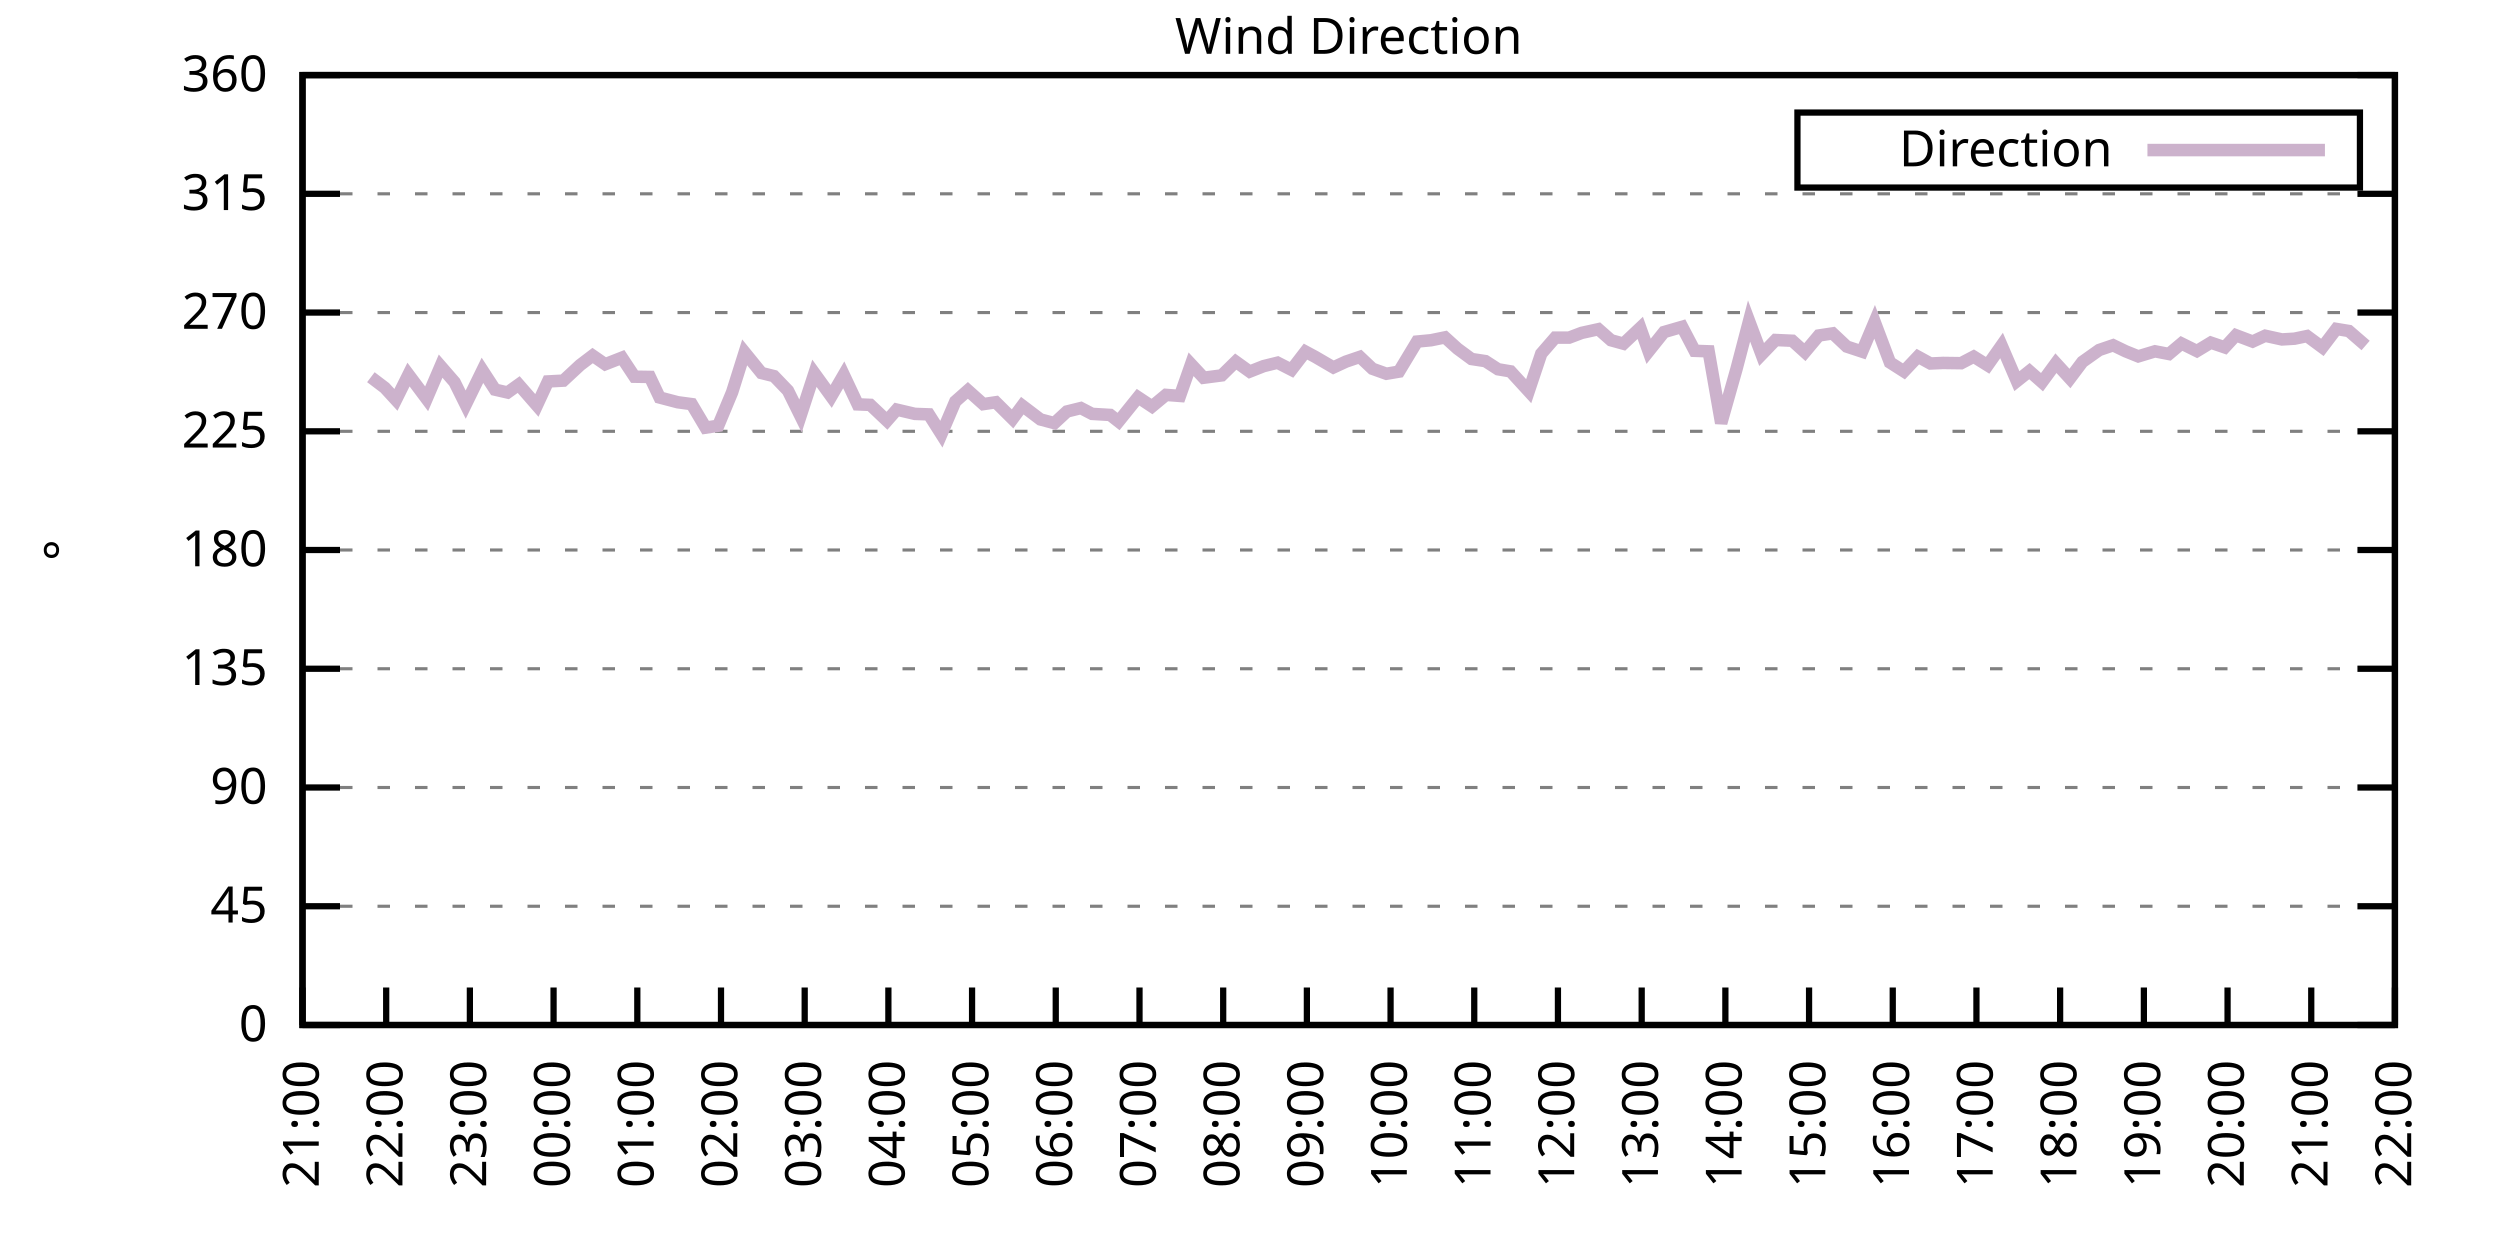
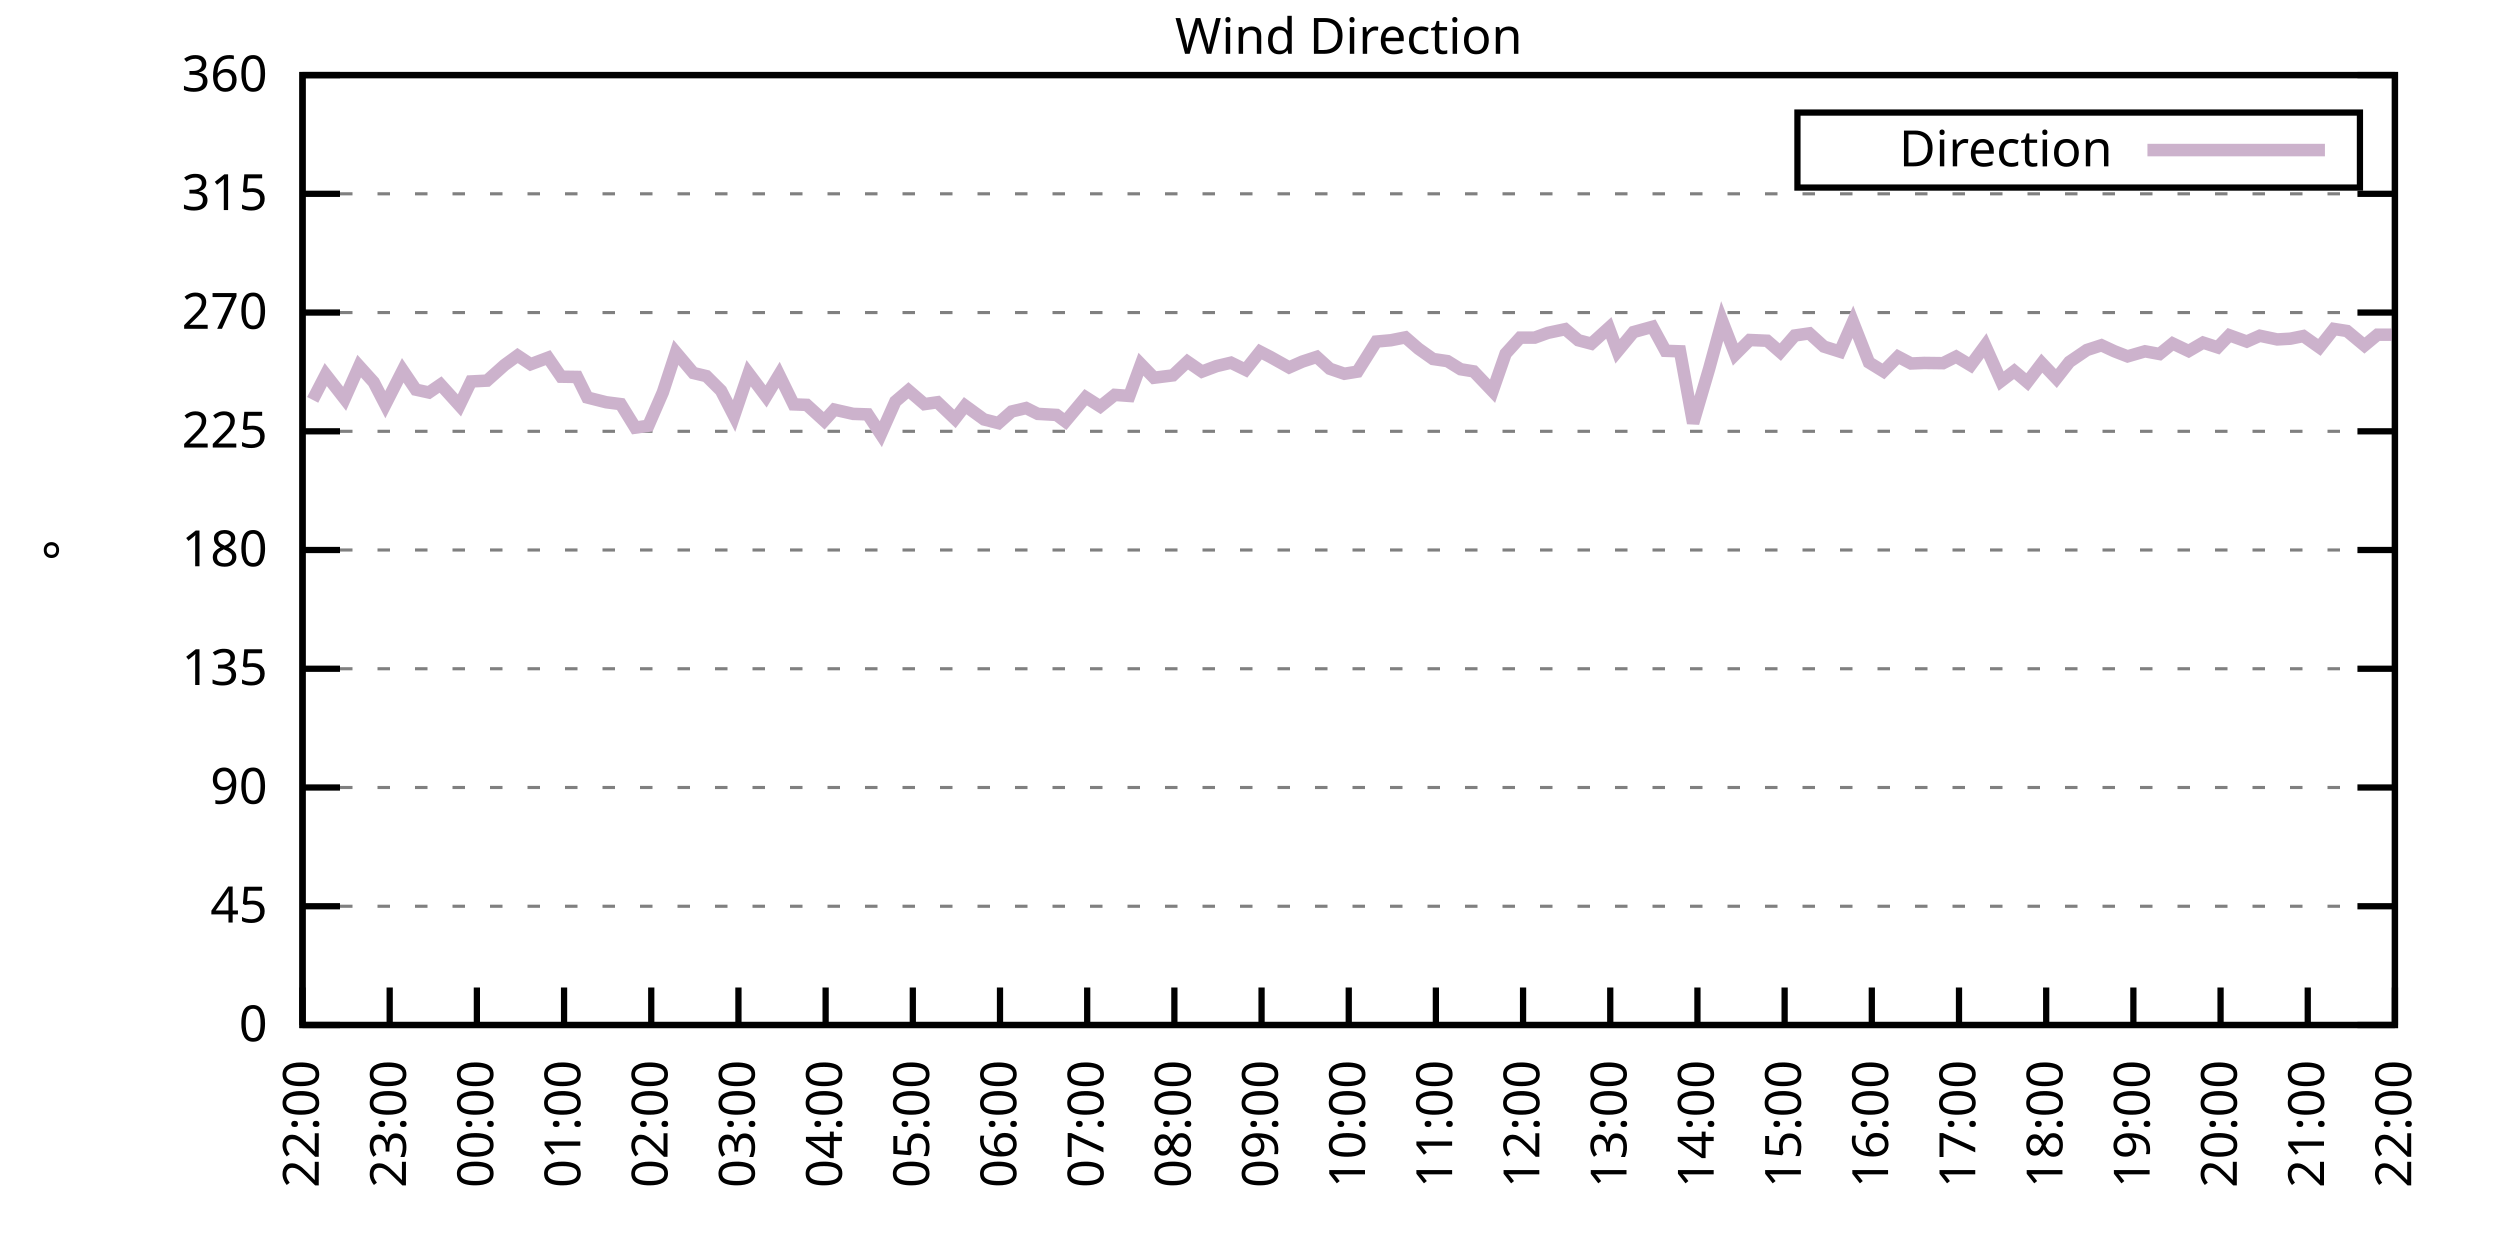
<svg xmlns="http://www.w3.org/2000/svg" xmlns:xlink="http://www.w3.org/1999/xlink" width="400" height="200" viewBox="0 0 400 200">
  <g id="gnuplot_canvas">
    <rect x="0" y="0" width="400" height="200" fill="none" />
    <defs>
      <circle id="gpDot" r="0.5" stroke-width="0.5" stroke="currentColor" />
      <path id="gpPt0" stroke-width="0.333" stroke="currentColor" d="M-1,0 h2 M0,-1 v2" />
      <path id="gpPt1" stroke-width="0.333" stroke="currentColor" d="M-1,-1 L1,1 M1,-1 L-1,1" />
      <path id="gpPt2" stroke-width="0.333" stroke="currentColor" d="M-1,0 L1,0 M0,-1 L0,1 M-1,-1 L1,1 M-1,1 L1,-1" />
      <rect id="gpPt3" stroke-width="0.333" stroke="currentColor" x="-1" y="-1" width="2" height="2" />
      <rect id="gpPt4" stroke-width="0.333" stroke="currentColor" fill="currentColor" x="-1" y="-1" width="2" height="2" />
      <circle id="gpPt5" stroke-width="0.333" stroke="currentColor" cx="0" cy="0" r="1" />
      <use xlink:href="#gpPt5" id="gpPt6" fill="currentColor" stroke="none" />
      <path id="gpPt7" stroke-width="0.333" stroke="currentColor" d="M0,-1.33 L-1.33,0.67 L1.33,0.67 z" />
      <use xlink:href="#gpPt7" id="gpPt8" fill="currentColor" stroke="none" />
      <use xlink:href="#gpPt7" id="gpPt9" stroke="currentColor" transform="rotate(180)" />
      <use xlink:href="#gpPt9" id="gpPt10" fill="currentColor" stroke="none" />
      <use xlink:href="#gpPt3" id="gpPt11" stroke="currentColor" transform="rotate(45)" />
      <use xlink:href="#gpPt11" id="gpPt12" fill="currentColor" stroke="none" />
      <path id="gpPt13" stroke-width="0.333" stroke="currentColor" d="M0,1.330 L1.265,0.411 L0.782,-1.067 L-0.782,-1.076 L-1.265,0.411 z" />
      <use xlink:href="#gpPt13" id="gpPt14" fill="currentColor" stroke="none" />
      <filter id="textbox" filterUnits="objectBoundingBox" x="0" y="0" height="1" width="1">
        <feFlood flood-color="white" flood-opacity="1" result="bgnd" />
        <feComposite in="SourceGraphic" in2="bgnd" operator="atop" />
      </filter>
      <filter id="greybox" filterUnits="objectBoundingBox" x="0" y="0" height="1" width="1">
        <feFlood flood-color="lightgrey" flood-opacity="1" result="grey" />
        <feComposite in="SourceGraphic" in2="grey" operator="atop" />
      </filter>
    </defs>
    <g fill="none" color="white" stroke="currentColor" stroke-width="1.00" stroke-linecap="butt" stroke-linejoin="miter">
</g>
    <g fill="none" color="black" stroke="currentColor" stroke-width="1.00" stroke-linecap="butt" stroke-linejoin="miter">
      <g stroke="none" shape-rendering="crispEdges">
        <polygon fill="rgb(255, 255, 255)" points="48.40,164.00 383.18,164.00 383.18,12.02 48.40,12.02 " />
      </g>
    </g>
    <g fill="none" color="black" stroke="currentColor" stroke-width="1.00" stroke-linecap="butt" stroke-linejoin="miter">
</g>
    <g fill="none" color="black" stroke="black" stroke-width="0.50" stroke-linecap="butt" stroke-linejoin="miter">
</g>
    <g fill="none" color="gray" stroke="currentColor" stroke-width="0.50" stroke-linecap="butt" stroke-linejoin="miter">
      <path stroke="gray" stroke-dasharray="2,4" class="gridline" d="M48.40,164.00 L383.19,164.00  " />
    </g>
    <g fill="none" color="gray" stroke="gray" stroke-width="1.00" stroke-linecap="butt" stroke-linejoin="miter">
</g>
    <g fill="none" color="black" stroke="currentColor" stroke-width="1.00" stroke-linecap="butt" stroke-linejoin="miter">
      <path stroke="black" d="M48.40,164.00 L54.40,164.00 M383.19,164.00 L377.19,164.00  " />
      <g transform="translate(42.80,166.60)" stroke="none" fill="black" font-family="Sans" font-size="8.00" text-anchor="end">
        <text>
          <tspan font-family="Sans"> 0</tspan>
        </text>
      </g>
    </g>
    <g fill="none" color="black" stroke="currentColor" stroke-width="1.00" stroke-linecap="butt" stroke-linejoin="miter">
</g>
    <g fill="none" color="black" stroke="black" stroke-width="0.50" stroke-linecap="butt" stroke-linejoin="miter">
</g>
    <g fill="none" color="gray" stroke="currentColor" stroke-width="0.50" stroke-linecap="butt" stroke-linejoin="miter">
      <path stroke="gray" stroke-dasharray="2,4" class="gridline" d="M48.40,145.00 L383.19,145.00  " />
    </g>
    <g fill="none" color="gray" stroke="gray" stroke-width="1.00" stroke-linecap="butt" stroke-linejoin="miter">
</g>
    <g fill="none" color="black" stroke="currentColor" stroke-width="1.00" stroke-linecap="butt" stroke-linejoin="miter">
      <path stroke="black" d="M48.40,145.00 L54.40,145.00 M383.19,145.00 L377.19,145.00  " />
      <g transform="translate(42.80,147.60)" stroke="none" fill="black" font-family="Sans" font-size="8.00" text-anchor="end">
        <text>
          <tspan font-family="Sans"> 45</tspan>
        </text>
      </g>
    </g>
    <g fill="none" color="black" stroke="currentColor" stroke-width="1.00" stroke-linecap="butt" stroke-linejoin="miter">
</g>
    <g fill="none" color="black" stroke="black" stroke-width="0.50" stroke-linecap="butt" stroke-linejoin="miter">
</g>
    <g fill="none" color="gray" stroke="currentColor" stroke-width="0.50" stroke-linecap="butt" stroke-linejoin="miter">
      <path stroke="gray" stroke-dasharray="2,4" class="gridline" d="M48.40,126.00 L383.19,126.00  " />
    </g>
    <g fill="none" color="gray" stroke="gray" stroke-width="1.00" stroke-linecap="butt" stroke-linejoin="miter">
</g>
    <g fill="none" color="black" stroke="currentColor" stroke-width="1.00" stroke-linecap="butt" stroke-linejoin="miter">
      <path stroke="black" d="M48.40,126.00 L54.40,126.00 M383.19,126.00 L377.19,126.00  " />
      <g transform="translate(42.80,128.60)" stroke="none" fill="black" font-family="Sans" font-size="8.00" text-anchor="end">
        <text>
          <tspan font-family="Sans"> 90</tspan>
        </text>
      </g>
    </g>
    <g fill="none" color="black" stroke="currentColor" stroke-width="1.00" stroke-linecap="butt" stroke-linejoin="miter">
</g>
    <g fill="none" color="black" stroke="black" stroke-width="0.50" stroke-linecap="butt" stroke-linejoin="miter">
</g>
    <g fill="none" color="gray" stroke="currentColor" stroke-width="0.50" stroke-linecap="butt" stroke-linejoin="miter">
      <path stroke="gray" stroke-dasharray="2,4" class="gridline" d="M48.40,107.00 L383.19,107.00  " />
    </g>
    <g fill="none" color="gray" stroke="gray" stroke-width="1.00" stroke-linecap="butt" stroke-linejoin="miter">
</g>
    <g fill="none" color="black" stroke="currentColor" stroke-width="1.00" stroke-linecap="butt" stroke-linejoin="miter">
      <path stroke="black" d="M48.40,107.00 L54.40,107.00 M383.19,107.00 L377.19,107.00  " />
      <g transform="translate(42.80,109.60)" stroke="none" fill="black" font-family="Sans" font-size="8.00" text-anchor="end">
        <text>
          <tspan font-family="Sans"> 135</tspan>
        </text>
      </g>
    </g>
    <g fill="none" color="black" stroke="currentColor" stroke-width="1.00" stroke-linecap="butt" stroke-linejoin="miter">
</g>
    <g fill="none" color="black" stroke="black" stroke-width="0.50" stroke-linecap="butt" stroke-linejoin="miter">
</g>
    <g fill="none" color="gray" stroke="currentColor" stroke-width="0.50" stroke-linecap="butt" stroke-linejoin="miter">
      <path stroke="gray" stroke-dasharray="2,4" class="gridline" d="M48.40,88.00 L383.19,88.00  " />
    </g>
    <g fill="none" color="gray" stroke="gray" stroke-width="1.00" stroke-linecap="butt" stroke-linejoin="miter">
</g>
    <g fill="none" color="black" stroke="currentColor" stroke-width="1.00" stroke-linecap="butt" stroke-linejoin="miter">
      <path stroke="black" d="M48.40,88.00 L54.40,88.00 M383.19,88.00 L377.19,88.00  " />
      <g transform="translate(42.80,90.60)" stroke="none" fill="black" font-family="Sans" font-size="8.00" text-anchor="end">
        <text>
          <tspan font-family="Sans"> 180</tspan>
        </text>
      </g>
    </g>
    <g fill="none" color="black" stroke="currentColor" stroke-width="1.00" stroke-linecap="butt" stroke-linejoin="miter">
</g>
    <g fill="none" color="black" stroke="black" stroke-width="0.50" stroke-linecap="butt" stroke-linejoin="miter">
</g>
    <g fill="none" color="gray" stroke="currentColor" stroke-width="0.50" stroke-linecap="butt" stroke-linejoin="miter">
      <path stroke="gray" stroke-dasharray="2,4" class="gridline" d="M48.40,69.01 L383.19,69.01  " />
    </g>
    <g fill="none" color="gray" stroke="gray" stroke-width="1.00" stroke-linecap="butt" stroke-linejoin="miter">
</g>
    <g fill="none" color="black" stroke="currentColor" stroke-width="1.00" stroke-linecap="butt" stroke-linejoin="miter">
      <path stroke="black" d="M48.40,69.01 L54.40,69.01 M383.19,69.01 L377.19,69.01  " />
      <g transform="translate(42.80,71.61)" stroke="none" fill="black" font-family="Sans" font-size="8.00" text-anchor="end">
        <text>
          <tspan font-family="Sans"> 225</tspan>
        </text>
      </g>
    </g>
    <g fill="none" color="black" stroke="currentColor" stroke-width="1.00" stroke-linecap="butt" stroke-linejoin="miter">
</g>
    <g fill="none" color="black" stroke="black" stroke-width="0.50" stroke-linecap="butt" stroke-linejoin="miter">
</g>
    <g fill="none" color="gray" stroke="currentColor" stroke-width="0.50" stroke-linecap="butt" stroke-linejoin="miter">
      <path stroke="gray" stroke-dasharray="2,4" class="gridline" d="M48.40,50.01 L383.19,50.01  " />
    </g>
    <g fill="none" color="gray" stroke="gray" stroke-width="1.00" stroke-linecap="butt" stroke-linejoin="miter">
</g>
    <g fill="none" color="black" stroke="currentColor" stroke-width="1.00" stroke-linecap="butt" stroke-linejoin="miter">
      <path stroke="black" d="M48.40,50.01 L54.40,50.01 M383.19,50.01 L377.19,50.01  " />
      <g transform="translate(42.80,52.61)" stroke="none" fill="black" font-family="Sans" font-size="8.00" text-anchor="end">
        <text>
          <tspan font-family="Sans"> 270</tspan>
        </text>
      </g>
    </g>
    <g fill="none" color="black" stroke="currentColor" stroke-width="1.00" stroke-linecap="butt" stroke-linejoin="miter">
</g>
    <g fill="none" color="black" stroke="black" stroke-width="0.50" stroke-linecap="butt" stroke-linejoin="miter">
</g>
    <g fill="none" color="gray" stroke="currentColor" stroke-width="0.50" stroke-linecap="butt" stroke-linejoin="miter">
      <path stroke="gray" stroke-dasharray="2,4" class="gridline" d="M48.40,31.01 L383.19,31.01  " />
    </g>
    <g fill="none" color="gray" stroke="gray" stroke-width="1.00" stroke-linecap="butt" stroke-linejoin="miter">
</g>
    <g fill="none" color="black" stroke="currentColor" stroke-width="1.00" stroke-linecap="butt" stroke-linejoin="miter">
      <path stroke="black" d="M48.40,31.01 L54.40,31.01 M383.19,31.01 L377.19,31.01  " />
      <g transform="translate(42.80,33.61)" stroke="none" fill="black" font-family="Sans" font-size="8.00" text-anchor="end">
        <text>
          <tspan font-family="Sans"> 315</tspan>
        </text>
      </g>
    </g>
    <g fill="none" color="black" stroke="currentColor" stroke-width="1.00" stroke-linecap="butt" stroke-linejoin="miter">
</g>
    <g fill="none" color="black" stroke="black" stroke-width="0.50" stroke-linecap="butt" stroke-linejoin="miter">
</g>
    <g fill="none" color="gray" stroke="currentColor" stroke-width="0.50" stroke-linecap="butt" stroke-linejoin="miter">
      <path stroke="gray" stroke-dasharray="2,4" class="gridline" d="M48.40,12.01 L383.19,12.01  " />
    </g>
    <g fill="none" color="gray" stroke="gray" stroke-width="1.00" stroke-linecap="butt" stroke-linejoin="miter">
</g>
    <g fill="none" color="black" stroke="currentColor" stroke-width="1.00" stroke-linecap="butt" stroke-linejoin="miter">
      <path stroke="black" d="M48.40,12.01 L54.40,12.01 M383.19,12.01 L377.19,12.01  " />
      <g transform="translate(42.80,14.61)" stroke="none" fill="black" font-family="Sans" font-size="8.00" text-anchor="end">
        <text>
          <tspan font-family="Sans"> 360</tspan>
        </text>
      </g>
    </g>
    <g fill="none" color="black" stroke="currentColor" stroke-width="1.00" stroke-linecap="butt" stroke-linejoin="miter">
      <path stroke="black" d="M48.40,164.00 L48.40,158.00  " />
      <g transform="translate(51.00,169.60) rotate(270.00)" stroke="none" fill="black" font-family="Sans" font-size="8.00" text-anchor="end">
        <text>
-           <tspan font-family="Sans">21:00</tspan>
-         </text>
-       </g>
-     </g>
-     <g fill="none" color="black" stroke="currentColor" stroke-width="1.00" stroke-linecap="butt" stroke-linejoin="miter">
-       <path stroke="black" d="M61.79,164.00 L61.79,158.00  " />
-       <g transform="translate(64.39,169.60) rotate(270.00)" stroke="none" fill="black" font-family="Sans" font-size="8.00" text-anchor="end">
-         <text>
          <tspan font-family="Sans">22:00</tspan>
        </text>
      </g>
    </g>
    <g fill="none" color="black" stroke="currentColor" stroke-width="1.00" stroke-linecap="butt" stroke-linejoin="miter">
-       <path stroke="black" d="M75.18,164.00 L75.18,158.00  " />
-       <g transform="translate(77.78,169.60) rotate(270.00)" stroke="none" fill="black" font-family="Sans" font-size="8.00" text-anchor="end">
+       <path stroke="black" d="M62.35,164.00 L62.35,158.00  " />
+       <g transform="translate(64.95,169.60) rotate(270.00)" stroke="none" fill="black" font-family="Sans" font-size="8.00" text-anchor="end">
        <text>
          <tspan font-family="Sans">23:00</tspan>
        </text>
      </g>
    </g>
    <g fill="none" color="black" stroke="currentColor" stroke-width="1.00" stroke-linecap="butt" stroke-linejoin="miter">
-       <path stroke="black" d="M88.57,164.00 L88.57,158.00  " />
-       <g transform="translate(91.17,169.60) rotate(270.00)" stroke="none" fill="black" font-family="Sans" font-size="8.00" text-anchor="end">
+       <path stroke="black" d="M76.30,164.00 L76.30,158.00  " />
+       <g transform="translate(78.90,169.60) rotate(270.00)" stroke="none" fill="black" font-family="Sans" font-size="8.00" text-anchor="end">
        <text>
          <tspan font-family="Sans">00:00</tspan>
        </text>
      </g>
    </g>
    <g fill="none" color="black" stroke="currentColor" stroke-width="1.00" stroke-linecap="butt" stroke-linejoin="miter">
-       <path stroke="black" d="M101.97,164.00 L101.97,158.00  " />
-       <g transform="translate(104.57,169.60) rotate(270.00)" stroke="none" fill="black" font-family="Sans" font-size="8.00" text-anchor="end">
+       <path stroke="black" d="M90.25,164.00 L90.25,158.00  " />
+       <g transform="translate(92.85,169.60) rotate(270.00)" stroke="none" fill="black" font-family="Sans" font-size="8.00" text-anchor="end">
        <text>
          <tspan font-family="Sans">01:00</tspan>
        </text>
      </g>
    </g>
    <g fill="none" color="black" stroke="currentColor" stroke-width="1.00" stroke-linecap="butt" stroke-linejoin="miter">
-       <path stroke="black" d="M115.36,164.00 L115.36,158.00  " />
-       <g transform="translate(117.96,169.60) rotate(270.00)" stroke="none" fill="black" font-family="Sans" font-size="8.00" text-anchor="end">
+       <path stroke="black" d="M104.20,164.00 L104.20,158.00  " />
+       <g transform="translate(106.80,169.60) rotate(270.00)" stroke="none" fill="black" font-family="Sans" font-size="8.00" text-anchor="end">
        <text>
          <tspan font-family="Sans">02:00</tspan>
        </text>
      </g>
    </g>
    <g fill="none" color="black" stroke="currentColor" stroke-width="1.00" stroke-linecap="butt" stroke-linejoin="miter">
-       <path stroke="black" d="M128.75,164.00 L128.75,158.00  " />
-       <g transform="translate(131.35,169.60) rotate(270.00)" stroke="none" fill="black" font-family="Sans" font-size="8.00" text-anchor="end">
+       <path stroke="black" d="M118.15,164.00 L118.15,158.00  " />
+       <g transform="translate(120.75,169.60) rotate(270.00)" stroke="none" fill="black" font-family="Sans" font-size="8.00" text-anchor="end">
        <text>
          <tspan font-family="Sans">03:00</tspan>
        </text>
      </g>
    </g>
    <g fill="none" color="black" stroke="currentColor" stroke-width="1.00" stroke-linecap="butt" stroke-linejoin="miter">
-       <path stroke="black" d="M142.14,164.00 L142.14,158.00  " />
-       <g transform="translate(144.74,169.60) rotate(270.00)" stroke="none" fill="black" font-family="Sans" font-size="8.00" text-anchor="end">
+       <path stroke="black" d="M132.10,164.00 L132.10,158.00  " />
+       <g transform="translate(134.70,169.60) rotate(270.00)" stroke="none" fill="black" font-family="Sans" font-size="8.00" text-anchor="end">
        <text>
          <tspan font-family="Sans">04:00</tspan>
        </text>
      </g>
    </g>
    <g fill="none" color="black" stroke="currentColor" stroke-width="1.00" stroke-linecap="butt" stroke-linejoin="miter">
-       <path stroke="black" d="M155.53,164.00 L155.53,158.00  " />
-       <g transform="translate(158.13,169.60) rotate(270.00)" stroke="none" fill="black" font-family="Sans" font-size="8.00" text-anchor="end">
+       <path stroke="black" d="M146.05,164.00 L146.05,158.00  " />
+       <g transform="translate(148.65,169.60) rotate(270.00)" stroke="none" fill="black" font-family="Sans" font-size="8.00" text-anchor="end">
        <text>
          <tspan font-family="Sans">05:00</tspan>
        </text>
      </g>
    </g>
    <g fill="none" color="black" stroke="currentColor" stroke-width="1.00" stroke-linecap="butt" stroke-linejoin="miter">
-       <path stroke="black" d="M168.92,164.00 L168.92,158.00  " />
-       <g transform="translate(171.52,169.60) rotate(270.00)" stroke="none" fill="black" font-family="Sans" font-size="8.00" text-anchor="end">
+       <path stroke="black" d="M160.00,164.00 L160.00,158.00  " />
+       <g transform="translate(162.60,169.60) rotate(270.00)" stroke="none" fill="black" font-family="Sans" font-size="8.00" text-anchor="end">
        <text>
          <tspan font-family="Sans">06:00</tspan>
        </text>
      </g>
    </g>
    <g fill="none" color="black" stroke="currentColor" stroke-width="1.00" stroke-linecap="butt" stroke-linejoin="miter">
-       <path stroke="black" d="M182.32,164.00 L182.32,158.00  " />
-       <g transform="translate(184.92,169.60) rotate(270.00)" stroke="none" fill="black" font-family="Sans" font-size="8.00" text-anchor="end">
+       <path stroke="black" d="M173.95,164.00 L173.95,158.00  " />
+       <g transform="translate(176.55,169.60) rotate(270.00)" stroke="none" fill="black" font-family="Sans" font-size="8.00" text-anchor="end">
        <text>
          <tspan font-family="Sans">07:00</tspan>
        </text>
      </g>
    </g>
    <g fill="none" color="black" stroke="currentColor" stroke-width="1.00" stroke-linecap="butt" stroke-linejoin="miter">
-       <path stroke="black" d="M195.71,164.00 L195.71,158.00  " />
-       <g transform="translate(198.31,169.60) rotate(270.00)" stroke="none" fill="black" font-family="Sans" font-size="8.00" text-anchor="end">
+       <path stroke="black" d="M187.90,164.00 L187.90,158.00  " />
+       <g transform="translate(190.50,169.60) rotate(270.00)" stroke="none" fill="black" font-family="Sans" font-size="8.00" text-anchor="end">
        <text>
          <tspan font-family="Sans">08:00</tspan>
        </text>
      </g>
    </g>
    <g fill="none" color="black" stroke="currentColor" stroke-width="1.00" stroke-linecap="butt" stroke-linejoin="miter">
-       <path stroke="black" d="M209.10,164.00 L209.10,158.00  " />
-       <g transform="translate(211.70,169.60) rotate(270.00)" stroke="none" fill="black" font-family="Sans" font-size="8.00" text-anchor="end">
+       <path stroke="black" d="M201.85,164.00 L201.85,158.00  " />
+       <g transform="translate(204.45,169.60) rotate(270.00)" stroke="none" fill="black" font-family="Sans" font-size="8.00" text-anchor="end">
        <text>
          <tspan font-family="Sans">09:00</tspan>
        </text>
      </g>
    </g>
    <g fill="none" color="black" stroke="currentColor" stroke-width="1.00" stroke-linecap="butt" stroke-linejoin="miter">
-       <path stroke="black" d="M222.49,164.00 L222.49,158.00  " />
-       <g transform="translate(225.09,169.60) rotate(270.00)" stroke="none" fill="black" font-family="Sans" font-size="8.00" text-anchor="end">
+       <path stroke="black" d="M215.80,164.00 L215.80,158.00  " />
+       <g transform="translate(218.40,169.60) rotate(270.00)" stroke="none" fill="black" font-family="Sans" font-size="8.00" text-anchor="end">
        <text>
          <tspan font-family="Sans">10:00</tspan>
        </text>
      </g>
    </g>
    <g fill="none" color="black" stroke="currentColor" stroke-width="1.00" stroke-linecap="butt" stroke-linejoin="miter">
-       <path stroke="black" d="M235.88,164.00 L235.88,158.00  " />
-       <g transform="translate(238.48,169.60) rotate(270.00)" stroke="none" fill="black" font-family="Sans" font-size="8.00" text-anchor="end">
+       <path stroke="black" d="M229.74,164.00 L229.74,158.00  " />
+       <g transform="translate(232.34,169.60) rotate(270.00)" stroke="none" fill="black" font-family="Sans" font-size="8.00" text-anchor="end">
        <text>
          <tspan font-family="Sans">11:00</tspan>
        </text>
      </g>
    </g>
    <g fill="none" color="black" stroke="currentColor" stroke-width="1.00" stroke-linecap="butt" stroke-linejoin="miter">
-       <path stroke="black" d="M249.27,164.00 L249.27,158.00  " />
-       <g transform="translate(251.87,169.60) rotate(270.00)" stroke="none" fill="black" font-family="Sans" font-size="8.00" text-anchor="end">
+       <path stroke="black" d="M243.69,164.00 L243.69,158.00  " />
+       <g transform="translate(246.29,169.60) rotate(270.00)" stroke="none" fill="black" font-family="Sans" font-size="8.00" text-anchor="end">
        <text>
          <tspan font-family="Sans">12:00</tspan>
        </text>
      </g>
    </g>
    <g fill="none" color="black" stroke="currentColor" stroke-width="1.00" stroke-linecap="butt" stroke-linejoin="miter">
-       <path stroke="black" d="M262.67,164.00 L262.67,158.00  " />
-       <g transform="translate(265.27,169.60) rotate(270.00)" stroke="none" fill="black" font-family="Sans" font-size="8.00" text-anchor="end">
+       <path stroke="black" d="M257.64,164.00 L257.64,158.00  " />
+       <g transform="translate(260.24,169.60) rotate(270.00)" stroke="none" fill="black" font-family="Sans" font-size="8.00" text-anchor="end">
        <text>
          <tspan font-family="Sans">13:00</tspan>
        </text>
      </g>
    </g>
    <g fill="none" color="black" stroke="currentColor" stroke-width="1.00" stroke-linecap="butt" stroke-linejoin="miter">
-       <path stroke="black" d="M276.06,164.00 L276.06,158.00  " />
-       <g transform="translate(278.66,169.60) rotate(270.00)" stroke="none" fill="black" font-family="Sans" font-size="8.00" text-anchor="end">
+       <path stroke="black" d="M271.59,164.00 L271.59,158.00  " />
+       <g transform="translate(274.19,169.60) rotate(270.00)" stroke="none" fill="black" font-family="Sans" font-size="8.00" text-anchor="end">
        <text>
          <tspan font-family="Sans">14:00</tspan>
        </text>
      </g>
    </g>
    <g fill="none" color="black" stroke="currentColor" stroke-width="1.00" stroke-linecap="butt" stroke-linejoin="miter">
-       <path stroke="black" d="M289.45,164.00 L289.45,158.00  " />
-       <g transform="translate(292.05,169.60) rotate(270.00)" stroke="none" fill="black" font-family="Sans" font-size="8.00" text-anchor="end">
+       <path stroke="black" d="M285.54,164.00 L285.54,158.00  " />
+       <g transform="translate(288.14,169.60) rotate(270.00)" stroke="none" fill="black" font-family="Sans" font-size="8.00" text-anchor="end">
        <text>
          <tspan font-family="Sans">15:00</tspan>
        </text>
      </g>
    </g>
    <g fill="none" color="black" stroke="currentColor" stroke-width="1.00" stroke-linecap="butt" stroke-linejoin="miter">
-       <path stroke="black" d="M302.84,164.00 L302.84,158.00  " />
-       <g transform="translate(305.44,169.60) rotate(270.00)" stroke="none" fill="black" font-family="Sans" font-size="8.00" text-anchor="end">
+       <path stroke="black" d="M299.49,164.00 L299.49,158.00  " />
+       <g transform="translate(302.09,169.60) rotate(270.00)" stroke="none" fill="black" font-family="Sans" font-size="8.00" text-anchor="end">
        <text>
          <tspan font-family="Sans">16:00</tspan>
        </text>
      </g>
    </g>
    <g fill="none" color="black" stroke="currentColor" stroke-width="1.00" stroke-linecap="butt" stroke-linejoin="miter">
-       <path stroke="black" d="M316.23,164.00 L316.23,158.00  " />
-       <g transform="translate(318.83,169.60) rotate(270.00)" stroke="none" fill="black" font-family="Sans" font-size="8.00" text-anchor="end">
+       <path stroke="black" d="M313.44,164.00 L313.44,158.00  " />
+       <g transform="translate(316.04,169.60) rotate(270.00)" stroke="none" fill="black" font-family="Sans" font-size="8.00" text-anchor="end">
        <text>
          <tspan font-family="Sans">17:00</tspan>
        </text>
      </g>
    </g>
    <g fill="none" color="black" stroke="currentColor" stroke-width="1.00" stroke-linecap="butt" stroke-linejoin="miter">
-       <path stroke="black" d="M329.62,164.00 L329.62,158.00  " />
-       <g transform="translate(332.22,169.60) rotate(270.00)" stroke="none" fill="black" font-family="Sans" font-size="8.00" text-anchor="end">
+       <path stroke="black" d="M327.39,164.00 L327.39,158.00  " />
+       <g transform="translate(329.99,169.60) rotate(270.00)" stroke="none" fill="black" font-family="Sans" font-size="8.00" text-anchor="end">
        <text>
          <tspan font-family="Sans">18:00</tspan>
        </text>
      </g>
    </g>
    <g fill="none" color="black" stroke="currentColor" stroke-width="1.00" stroke-linecap="butt" stroke-linejoin="miter">
-       <path stroke="black" d="M343.02,164.00 L343.02,158.00  " />
-       <g transform="translate(345.62,169.60) rotate(270.00)" stroke="none" fill="black" font-family="Sans" font-size="8.00" text-anchor="end">
+       <path stroke="black" d="M341.34,164.00 L341.34,158.00  " />
+       <g transform="translate(343.94,169.60) rotate(270.00)" stroke="none" fill="black" font-family="Sans" font-size="8.00" text-anchor="end">
        <text>
          <tspan font-family="Sans">19:00</tspan>
        </text>
      </g>
    </g>
    <g fill="none" color="black" stroke="currentColor" stroke-width="1.00" stroke-linecap="butt" stroke-linejoin="miter">
-       <path stroke="black" d="M356.41,164.00 L356.41,158.00  " />
-       <g transform="translate(359.01,169.60) rotate(270.00)" stroke="none" fill="black" font-family="Sans" font-size="8.00" text-anchor="end">
+       <path stroke="black" d="M355.29,164.00 L355.29,158.00  " />
+       <g transform="translate(357.89,169.60) rotate(270.00)" stroke="none" fill="black" font-family="Sans" font-size="8.00" text-anchor="end">
        <text>
          <tspan font-family="Sans">20:00</tspan>
        </text>
      </g>
    </g>
    <g fill="none" color="black" stroke="currentColor" stroke-width="1.00" stroke-linecap="butt" stroke-linejoin="miter">
-       <path stroke="black" d="M369.80,164.00 L369.80,158.00  " />
-       <g transform="translate(372.40,169.60) rotate(270.00)" stroke="none" fill="black" font-family="Sans" font-size="8.00" text-anchor="end">
+       <path stroke="black" d="M369.24,164.00 L369.24,158.00  " />
+       <g transform="translate(371.84,169.60) rotate(270.00)" stroke="none" fill="black" font-family="Sans" font-size="8.00" text-anchor="end">
        <text>
          <tspan font-family="Sans">21:00</tspan>
        </text>
      </g>
    </g>
    <g fill="none" color="black" stroke="currentColor" stroke-width="1.00" stroke-linecap="butt" stroke-linejoin="miter">
      <path stroke="black" d="M383.19,164.00 L383.19,158.00  " />
      <g transform="translate(385.79,169.60) rotate(270.00)" stroke="none" fill="black" font-family="Sans" font-size="8.00" text-anchor="end">
        <text>
          <tspan font-family="Sans">22:00</tspan>
        </text>
      </g>
    </g>
    <g fill="none" color="black" stroke="currentColor" stroke-width="1.00" stroke-linecap="butt" stroke-linejoin="miter">
</g>
    <g fill="none" color="black" stroke="currentColor" stroke-width="1.00" stroke-linecap="butt" stroke-linejoin="miter">
      <path stroke="black" d="M48.40,12.01 L48.40,164.00 L383.19,164.00 L383.19,12.01 L48.40,12.01 Z  " />
    </g>
    <g fill="none" color="black" stroke="currentColor" stroke-width="1.00" stroke-linecap="butt" stroke-linejoin="miter">
</g>
    <g fill="none" color="black" stroke="currentColor" stroke-width="1.00" stroke-linecap="butt" stroke-linejoin="miter">
      <path stroke="black" d="M287.59,30.01 L287.59,18.01 L377.59,18.01 L377.59,30.01 L287.59,30.01 Z  " />
    </g>
    <g id="Wind_direction_plot_1">
      <g fill="none" color="white" stroke="black" stroke-width="2.00" stroke-linecap="butt" stroke-linejoin="miter">
</g>
      <g fill="none" color="black" stroke="currentColor" stroke-width="2.00" stroke-linecap="butt" stroke-linejoin="miter">
        <g transform="translate(337.99,26.61)" stroke="none" fill="black" font-family="Sans" font-size="8.00" text-anchor="end">
          <text>
            <tspan font-family="Sans">Direction</tspan>
          </text>
        </g>
      </g>
      <g fill="none" color="black" stroke="currentColor" stroke-width="2.00" stroke-linecap="butt" stroke-linejoin="miter">
-         <path stroke="rgb(204, 178, 204)" d="M343.59,24.01 L371.99,24.01 M59.34,60.35 L61.57,62.04 L63.35,63.98 L65.36,59.93 L68.26,63.81 L70.50,58.58   L72.73,61.15 L74.51,64.74 L77.19,59.25 L79.20,62.34 L81.21,62.80 L82.99,61.53 L85.90,64.87 L87.68,61.03   L90.14,60.90 L92.82,58.41 L94.82,56.89 L96.83,58.28 L99.51,57.23 L101.52,60.27 L103.98,60.31 L105.54,63.60   L108.44,64.36 L110.67,64.66 L112.90,68.42 L114.91,68.12 L117.14,62.76 L119.15,56.38 L121.83,59.68 L123.84,60.18   L126.07,62.50 L128.08,66.56 L130.31,59.72 L132.99,63.43 L135.00,59.97 L137.23,64.70 L139.24,64.78 L141.92,67.32   L143.48,65.54 L146.38,66.22 L148.61,66.30 L150.62,69.47 L152.85,64.24 L154.86,62.46 L157.32,64.66 L159.33,64.36   L162.01,67.02 L163.57,64.91 L166.47,67.11 L168.70,67.70 L170.71,65.84 L172.94,65.29 L174.73,66.22 L177.63,66.39   L178.97,67.44 L182.09,63.56 L184.32,65.04 L186.56,63.18 L188.79,63.35 L190.57,58.28 L192.58,60.44 L195.48,60.06   L197.72,57.86 L199.95,59.46 L202.18,58.58 L204.41,58.03 L206.64,59.17 L208.88,56.26 L210.44,57.10 L213.34,58.79   L215.35,57.86 L217.58,57.10 L219.59,59.00 L221.82,59.80 L223.83,59.46 L226.73,54.65 L228.96,54.44 L231.20,53.98   L233.20,55.79 L235.44,57.44 L237.67,57.78 L239.68,59.08 L241.69,59.42 L244.59,62.59 L246.60,56.59 L248.83,54.02   L251.06,54.02 L253.07,53.26 L255.75,52.67 L257.76,54.44 L259.76,54.99 L262.44,52.46 L263.78,56.21 L266.24,53.13   L269.14,52.29 L271.15,56.13 L273.38,56.21 L275.39,67.70 L277.84,59.04 L279.85,51.36 L281.86,56.72 L284.09,54.40   L286.77,54.52 L288.78,56.34 L291.01,53.68 L293.24,53.34 L295.48,55.45 L297.93,56.26 L299.94,51.49 L302.39,57.99   L304.63,59.42 L306.86,57.06 L308.87,58.16 L310.88,58.07 L313.78,58.11 L315.79,57.06 L318.02,58.45 L320.25,55.28   L322.70,60.98 L324.71,59.38 L326.72,61.15 L328.95,58.11 L331.19,60.56 L333.19,57.90 L335.87,56.00 L338.10,55.24   L340.11,56.21 L342.12,57.02 L344.80,56.21 L347.03,56.64 L349.04,54.95 L351.50,56.17 L353.73,54.82 L355.96,55.58   L357.75,53.64 L360.42,54.65 L362.43,53.72 L365.11,54.31 L367.12,54.19 L369.13,53.77 L371.58,55.58 L373.82,52.63   L375.82,52.96 L378.50,55.28  " />
+         <path stroke="rgb(204, 178, 204)" d="M343.59,24.01 L371.99,24.01 M50.03,63.98 L52.12,59.93 L55.14,63.81 L57.47,58.58 L59.79,61.15 L61.65,64.74   L64.44,59.25 L66.53,62.34 L68.63,62.80 L70.49,61.53 L73.51,64.87 L75.37,61.03 L77.93,60.90 L80.72,58.41   L82.81,56.89 L84.90,58.28 L87.69,57.23 L89.78,60.27 L92.34,60.31 L93.97,63.60 L96.99,64.36 L99.32,64.66   L101.64,68.42 L103.73,68.12 L106.06,62.76 L108.15,56.38 L110.94,59.68 L113.03,60.18 L115.36,62.50 L117.45,66.56   L119.78,59.72 L122.57,63.43 L124.66,59.97 L126.98,64.70 L129.08,64.78 L131.87,67.32 L133.49,65.54 L136.51,66.22   L138.84,66.30 L140.93,69.47 L143.26,64.24 L145.35,62.46 L147.91,64.66 L150.00,64.36 L152.79,67.02 L154.42,64.91   L157.44,67.11 L159.76,67.70 L161.86,65.84 L164.18,65.29 L166.04,66.22 L169.06,66.39 L170.46,67.44 L173.71,63.56   L176.04,65.04 L178.36,63.18 L180.69,63.35 L182.55,58.28 L184.64,60.44 L187.66,60.06 L189.99,57.86 L192.31,59.46   L194.64,58.58 L196.96,58.03 L199.29,59.17 L201.61,56.26 L203.24,57.10 L206.26,58.79 L208.36,57.86 L210.68,57.10   L212.77,59.00 L215.10,59.80 L217.19,59.46 L220.21,54.65 L222.54,54.44 L224.86,53.98 L226.95,55.79 L229.28,57.44   L231.60,57.78 L233.70,59.08 L235.79,59.42 L238.81,62.59 L240.90,56.59 L243.23,54.02 L245.55,54.02 L247.65,53.26   L250.44,52.67 L252.53,54.44 L254.62,54.99 L257.41,52.46 L258.81,56.21 L261.36,53.13 L264.39,52.29 L266.48,56.13   L268.80,56.21 L270.90,67.70 L273.45,59.04 L275.55,51.36 L277.64,56.72 L279.96,54.40 L282.75,54.52 L284.85,56.34   L287.17,53.68 L289.50,53.34 L291.82,55.45 L294.38,56.26 L296.47,51.49 L299.03,57.99 L301.35,59.42 L303.68,57.06   L305.77,58.16 L307.86,58.07 L310.88,58.11 L312.98,57.06 L315.30,58.45 L317.63,55.28 L320.18,60.98 L322.28,59.38   L324.37,61.15 L326.69,58.11 L329.02,60.56 L331.11,57.90 L333.90,56.00 L336.23,55.24 L338.32,56.21 L340.41,57.02   L343.20,56.21 L345.53,56.64 L347.62,54.95 L350.18,56.17 L352.50,54.82 L354.83,55.58 L356.69,53.64 L359.48,54.65   L361.57,53.72 L364.36,54.31 L366.45,54.19 L368.54,53.77 L371.10,55.58 L373.43,52.63 L375.52,52.96 L378.31,55.28   L380.40,53.55 L382.73,53.55  " />
      </g>
    </g>
    <g fill="none" color="black" stroke="currentColor" stroke-width="2.00" stroke-linecap="butt" stroke-linejoin="miter">
</g>
    <g fill="none" color="black" stroke="black" stroke-width="1.00" stroke-linecap="butt" stroke-linejoin="miter">
</g>
    <g fill="none" color="black" stroke="currentColor" stroke-width="1.00" stroke-linecap="butt" stroke-linejoin="miter">
      <path stroke="black" d="M48.40,12.01 L48.40,164.00 L383.19,164.00 L383.19,12.01 L48.40,12.01 Z  " />
      <g transform="translate(12.80,88.01) rotate(270.00)" stroke="none" fill="black" font-family="Sans" font-size="8.00" text-anchor="middle">
        <text>
          <tspan font-family="Sans">°</tspan>
        </text>
      </g>
    </g>
    <g fill="none" color="black" stroke="currentColor" stroke-width="1.00" stroke-linecap="butt" stroke-linejoin="miter">
</g>
    <g fill="none" color="black" stroke="currentColor" stroke-width="1.00" stroke-linecap="butt" stroke-linejoin="miter">
      <g transform="translate(215.79,8.61)" stroke="none" fill="black" font-family="Sans" font-size="8.00" text-anchor="middle">
        <text>
          <tspan font-family="Sans">Wind Direction</tspan>
        </text>
      </g>
    </g>
    <g fill="none" color="black" stroke="currentColor" stroke-width="1.00" stroke-linecap="butt" stroke-linejoin="miter">
</g>
  </g>
</svg>
